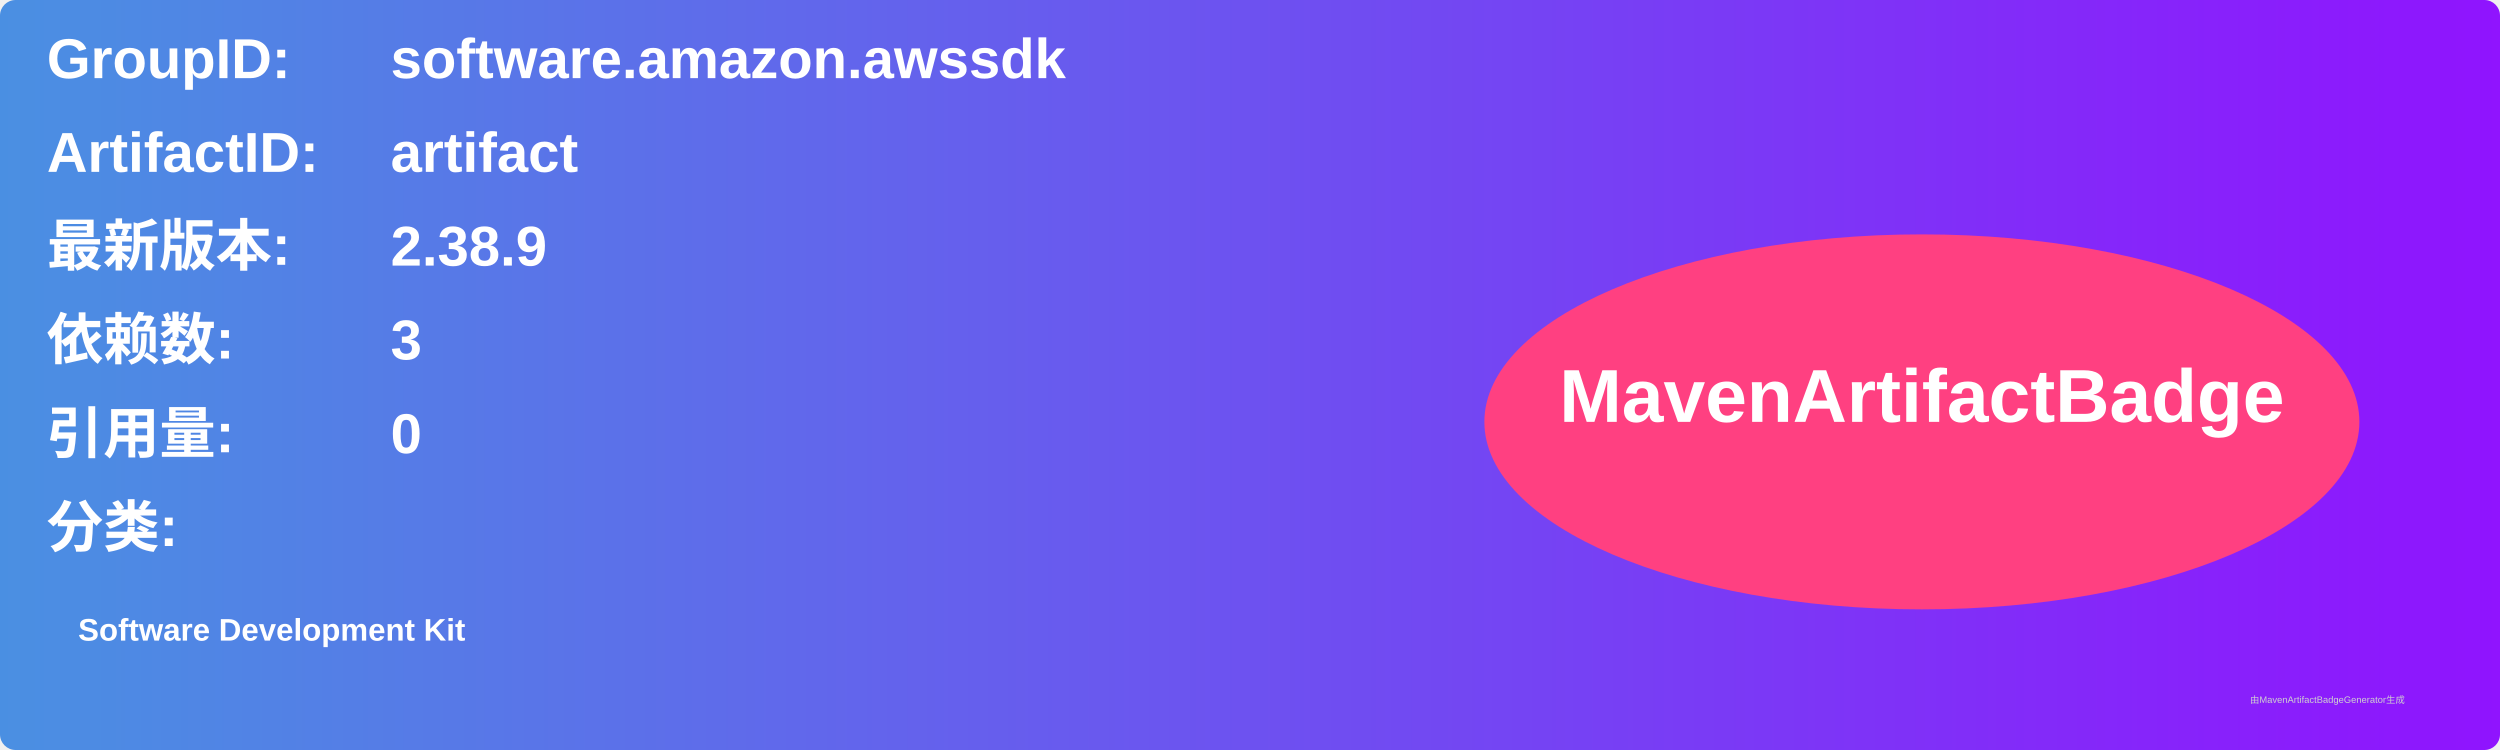
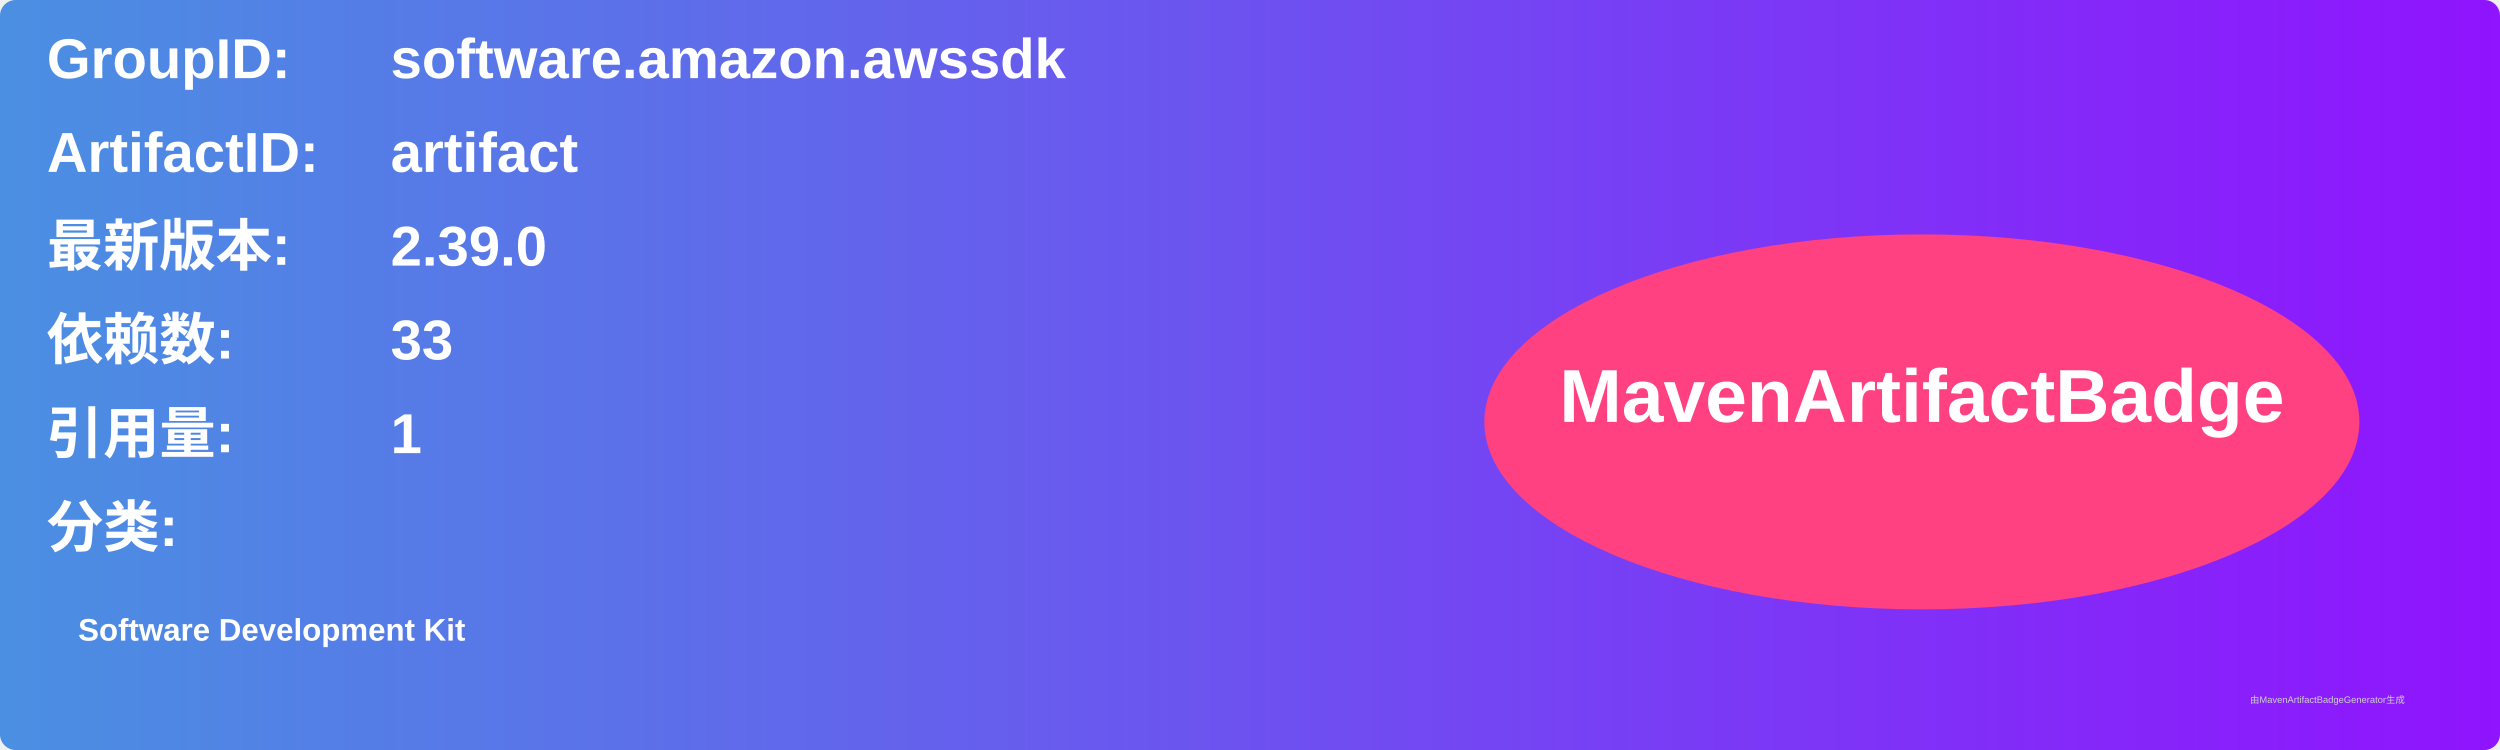
<svg xmlns="http://www.w3.org/2000/svg" width="800" height="240" viewBox="0 0 800 240">
  <linearGradient id="grad" x1="0%" y1="0%" x2="100%" y2="0%">
    <stop offset="0%" stop-color="#4a90e2" />
    <stop offset="100%" stop-color="#9013fe" />
  </linearGradient>
  <rect width="100%" height="100%" rx="5" ry="5" fill="url(#grad)" />
  <g transform="translate(15, 15)">
    <text x="0" y="10" font-family="Arial" font-size="18" fill="white" font-weight="bold" width="260">GroupID:</text>
    <text x="110" y="10" font-family="Arial" font-size="18" fill="white" font-weight="bold" width="460">software.amazon.awssdk</text>
    <text x="0" y="40" font-family="Arial" font-size="18" fill="white" font-weight="bold" width="260">ArtifactID:</text>
    <text x="110" y="40" font-family="Arial" font-size="18" fill="white" font-weight="bold" width="460">artifact</text>
    <text x="0" y="70" font-family="Arial" font-size="18" fill="white" font-weight="bold">最新版本:</text>
    <text x="110" y="70" font-family="Arial" font-size="18" fill="white" font-weight="bold">
-       <tspan font-weight="bold">2.38.9</tspan>
+       <tspan font-weight="bold">2.39.0</tspan>
    </text>
    <text x="0" y="100" font-family="Arial" font-size="18" fill="white" font-weight="bold">依赖数: </text>
    <text x="110" y="100" font-family="Arial" font-size="18" fill="white">
-       <tspan font-weight="bold">3</tspan>
+       <tspan font-weight="bold">33</tspan>
    </text>
    <text x="0" y="130" font-family="Arial" font-size="18" fill="white" font-weight="bold">引用量: </text>
    <text x="110" y="130" font-family="Arial" font-size="18" fill="white">
-       <tspan font-weight="bold">0</tspan>
+       <tspan font-weight="bold">1</tspan>
    </text>
    <text x="0" y="160" font-family="Arial" font-size="18" fill="white" font-weight="bold">分类:</text>
    <text x="10" y="190" font-family="Arial" font-size="10" fill="white">
      <tspan font-weight="bold">Software Development Kit</tspan>
    </text>
    <ellipse cx="600" cy="120" rx="140" ry="60" fill="#ff4081" />
    <text x="600" y="120" text-anchor="middle" font-family="Arial" font-size="24" fill="white" font-weight="bold">MavenArtifactBadge</text>
  </g>
  <text x="720" y="225" font-family="Arial" font-size="3" fill="#d0d0d0">由MavenArtifactBadgeGenerator生成</text>
</svg>
